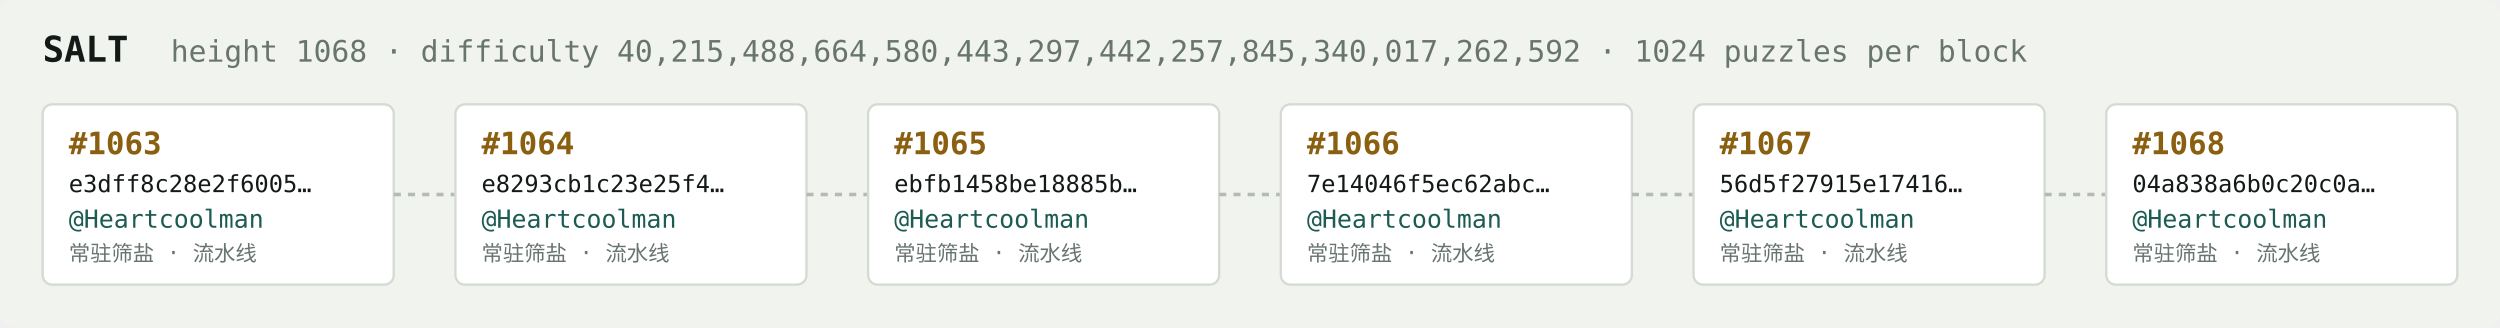
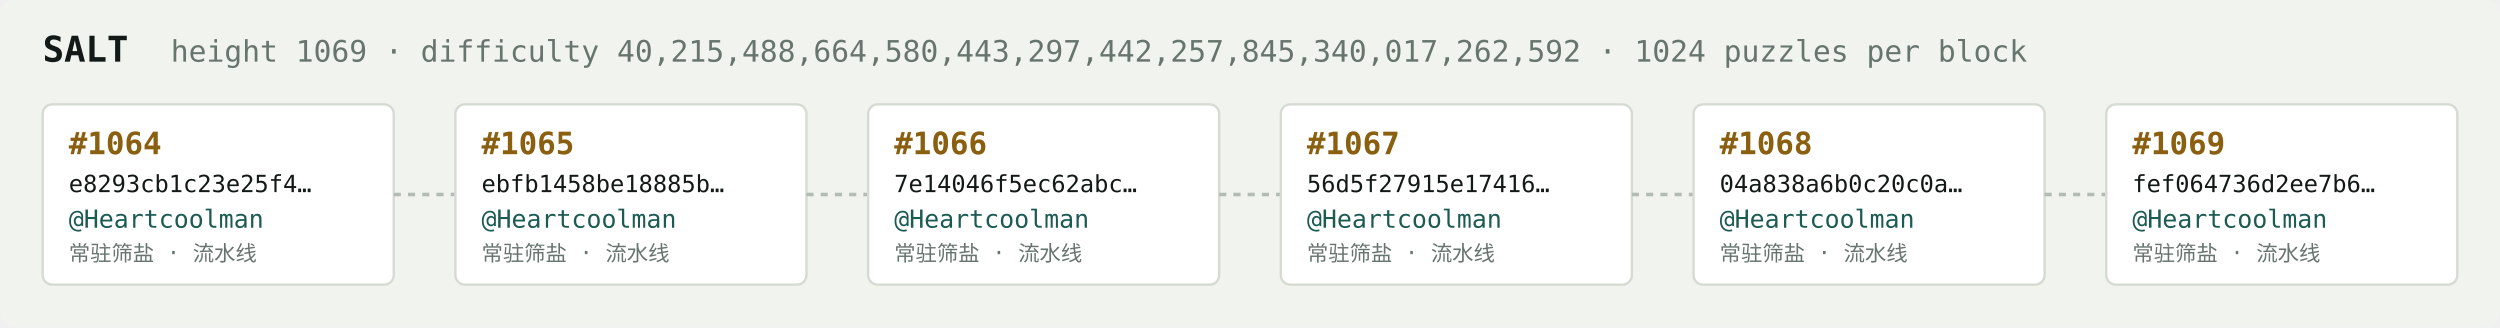
<svg xmlns="http://www.w3.org/2000/svg" width="1054" height="138" viewBox="0 0 1054 138" font-family="ui-monospace,SFMono-Regular,Menlo,monospace">
  <rect fill="#f1f3ef" width="1054" height="138" rx="6" />
  <text x="18" y="26" fill="#121916" font-size="15" font-weight="700">SALT</text>
-   <text x="72" y="26" fill="#68746e" font-size="12.5">height 1068 · difficulty 40,215,488,664,580,443,297,442,257,845,340,017,262,592 · 1024 puzzles per block</text>
+   <text x="72" y="26" fill="#68746e" font-size="12.5">height 1069 · difficulty 40,215,488,664,580,443,297,442,257,845,340,017,262,592 · 1024 puzzles per block</text>
  <rect x="18" y="44" width="148" height="76" rx="4" fill="#ffffff" stroke="#d5dbd2" stroke-width="1" />
-   <text x="29" y="65" fill="#8a5f10" font-size="13" font-weight="700">#1063</text>
-   <text x="29" y="81" fill="#121916" font-size="10">e3dff8c28e2f6005…</text>
+   <text x="29" y="65" fill="#8a5f10" font-size="13" font-weight="700">#1064</text>
+   <text x="29" y="81" fill="#121916" font-size="10">e8293cb1c23e25f4…</text>
  <text x="29" y="96" fill="#1c5b52" font-size="10.5">@Heartcoolman</text>
  <text x="29" y="110" fill="#68746e" font-size="9">常驻筛盐 · 流水线</text>
  <line x1="166" y1="82.0" x2="192" y2="82.0" stroke="#b3bcb4" stroke-width="1.5" stroke-dasharray="3 3" />
  <rect x="192" y="44" width="148" height="76" rx="4" fill="#ffffff" stroke="#d5dbd2" stroke-width="1" />
-   <text x="203" y="65" fill="#8a5f10" font-size="13" font-weight="700">#1064</text>
-   <text x="203" y="81" fill="#121916" font-size="10">e8293cb1c23e25f4…</text>
+   <text x="203" y="65" fill="#8a5f10" font-size="13" font-weight="700">#1065</text>
+   <text x="203" y="81" fill="#121916" font-size="10">ebfb1458be18885b…</text>
  <text x="203" y="96" fill="#1c5b52" font-size="10.5">@Heartcoolman</text>
  <text x="203" y="110" fill="#68746e" font-size="9">常驻筛盐 · 流水线</text>
  <line x1="340" y1="82.0" x2="366" y2="82.0" stroke="#b3bcb4" stroke-width="1.5" stroke-dasharray="3 3" />
  <rect x="366" y="44" width="148" height="76" rx="4" fill="#ffffff" stroke="#d5dbd2" stroke-width="1" />
-   <text x="377" y="65" fill="#8a5f10" font-size="13" font-weight="700">#1065</text>
-   <text x="377" y="81" fill="#121916" font-size="10">ebfb1458be18885b…</text>
+   <text x="377" y="65" fill="#8a5f10" font-size="13" font-weight="700">#1066</text>
+   <text x="377" y="81" fill="#121916" font-size="10">7e14046f5ec62abc…</text>
  <text x="377" y="96" fill="#1c5b52" font-size="10.5">@Heartcoolman</text>
  <text x="377" y="110" fill="#68746e" font-size="9">常驻筛盐 · 流水线</text>
  <line x1="514" y1="82.0" x2="540" y2="82.0" stroke="#b3bcb4" stroke-width="1.5" stroke-dasharray="3 3" />
  <rect x="540" y="44" width="148" height="76" rx="4" fill="#ffffff" stroke="#d5dbd2" stroke-width="1" />
-   <text x="551" y="65" fill="#8a5f10" font-size="13" font-weight="700">#1066</text>
-   <text x="551" y="81" fill="#121916" font-size="10">7e14046f5ec62abc…</text>
+   <text x="551" y="65" fill="#8a5f10" font-size="13" font-weight="700">#1067</text>
+   <text x="551" y="81" fill="#121916" font-size="10">56d5f27915e17416…</text>
  <text x="551" y="96" fill="#1c5b52" font-size="10.5">@Heartcoolman</text>
  <text x="551" y="110" fill="#68746e" font-size="9">常驻筛盐 · 流水线</text>
  <line x1="688" y1="82.0" x2="714" y2="82.0" stroke="#b3bcb4" stroke-width="1.5" stroke-dasharray="3 3" />
  <rect x="714" y="44" width="148" height="76" rx="4" fill="#ffffff" stroke="#d5dbd2" stroke-width="1" />
-   <text x="725" y="65" fill="#8a5f10" font-size="13" font-weight="700">#1067</text>
-   <text x="725" y="81" fill="#121916" font-size="10">56d5f27915e17416…</text>
+   <text x="725" y="65" fill="#8a5f10" font-size="13" font-weight="700">#1068</text>
+   <text x="725" y="81" fill="#121916" font-size="10">04a838a6b0c20c0a…</text>
  <text x="725" y="96" fill="#1c5b52" font-size="10.5">@Heartcoolman</text>
  <text x="725" y="110" fill="#68746e" font-size="9">常驻筛盐 · 流水线</text>
  <line x1="862" y1="82.0" x2="888" y2="82.0" stroke="#b3bcb4" stroke-width="1.5" stroke-dasharray="3 3" />
  <rect x="888" y="44" width="148" height="76" rx="4" fill="#ffffff" stroke="#d5dbd2" stroke-width="1" />
-   <text x="899" y="65" fill="#8a5f10" font-size="13" font-weight="700">#1068</text>
-   <text x="899" y="81" fill="#121916" font-size="10">04a838a6b0c20c0a…</text>
+   <text x="899" y="65" fill="#8a5f10" font-size="13" font-weight="700">#1069</text>
+   <text x="899" y="81" fill="#121916" font-size="10">fef064736d2ee7b6…</text>
  <text x="899" y="96" fill="#1c5b52" font-size="10.5">@Heartcoolman</text>
  <text x="899" y="110" fill="#68746e" font-size="9">常驻筛盐 · 流水线</text>
</svg>
